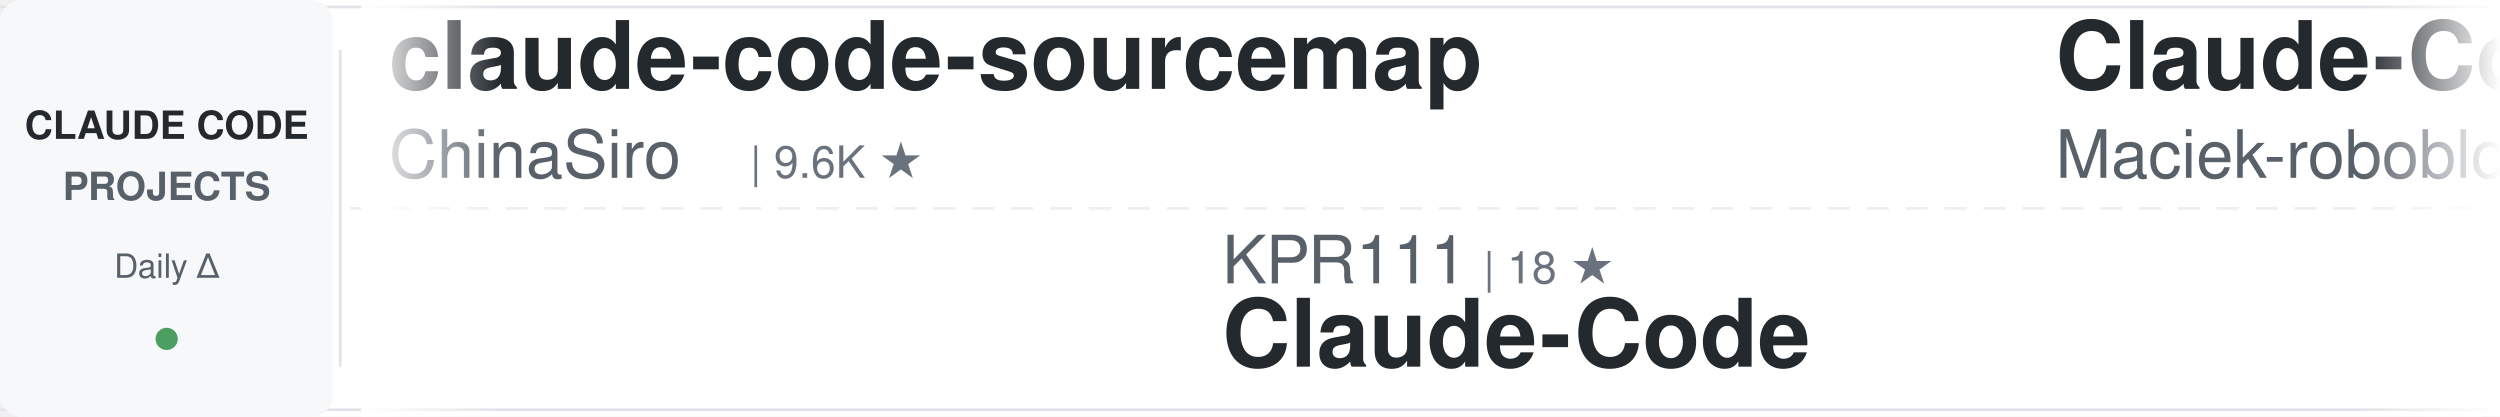
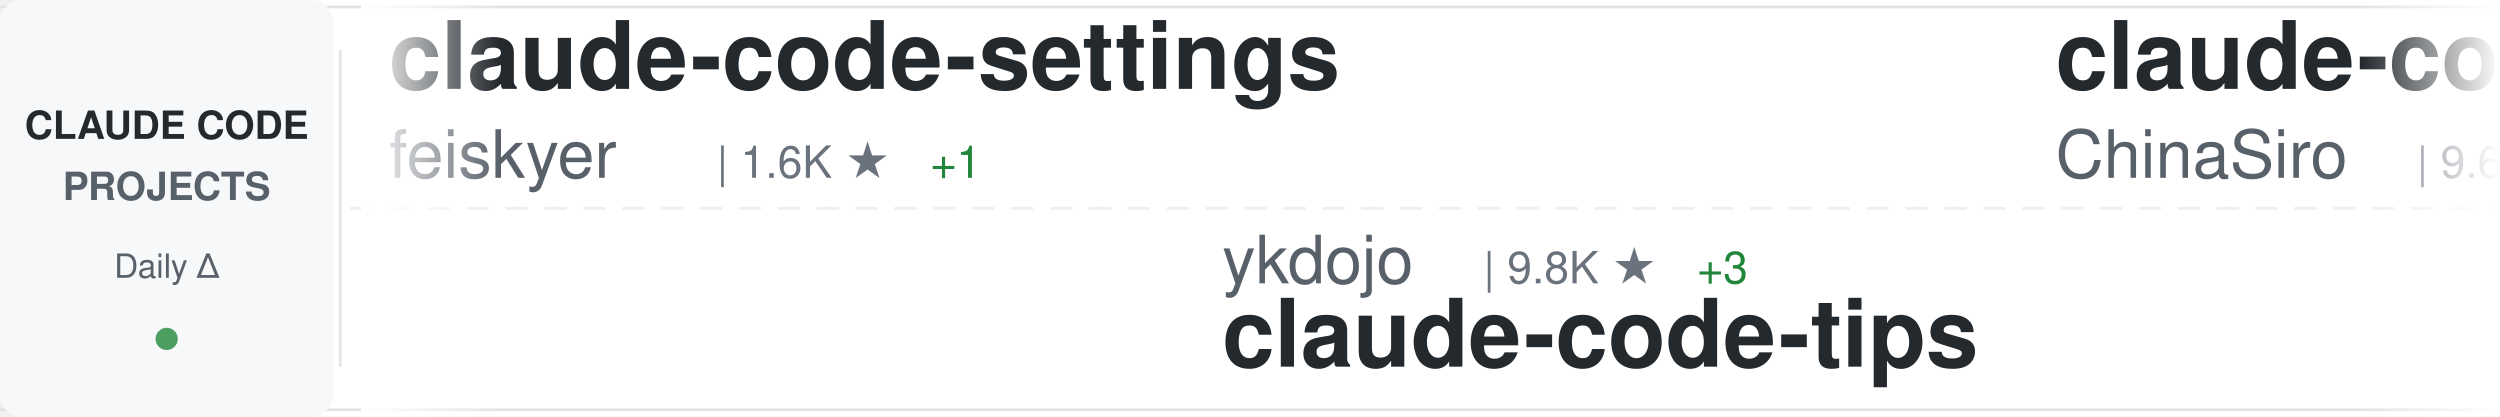
<svg xmlns="http://www.w3.org/2000/svg" width="900" height="150">
  <defs>
    <linearGradient id="awesomeLeftFade" x1="0%" y1="0%" x2="100%" y2="0%">
      <stop offset="0%" style="stop-color:#ffffff;stop-opacity:1" />
      <stop offset="100%" style="stop-color:#ffffff;stop-opacity:0" />
    </linearGradient>
    <linearGradient id="awesomeRightFade" x1="0%" y1="0%" x2="100%" y2="0%">
      <stop offset="0%" style="stop-color:#ffffff;stop-opacity:0" />
      <stop offset="100%" style="stop-color:#ffffff;stop-opacity:1" />
    </linearGradient>
  </defs>
  <rect width="900" height="150" fill="#ffffff" rx="8" />
  <rect x="0" y="2" width="900" height="1" fill="#e1e4e8" />
  <rect x="0" y="147" width="900" height="1" fill="#e1e4e8" />
  <line x1="0" y1="75" x2="900" y2="75" stroke="#e1e4e8" stroke-width="1" stroke-dasharray="8 6" opacity="0.6" />
  <rect x="0" y="0" width="120" height="150" fill="#f6f8fa" rx="8" />
  <text x="60" y="50" font-family="-apple-system, BlinkMacSystemFont, 'Segoe UI', Helvetica, Arial, sans-serif" font-size="14" font-weight="600" fill="#24292e" text-anchor="middle">CLAUDE CODE</text>
  <text x="60" y="72" font-family="-apple-system, BlinkMacSystemFont, 'Segoe UI', Helvetica, Arial, sans-serif" font-size="14" font-weight="600" fill="#586069" text-anchor="middle">PROJECTS</text>
  <text x="60" y="100" font-family="-apple-system, BlinkMacSystemFont, 'Segoe UI', Helvetica, Arial, sans-serif" font-size="12" font-weight="500" fill="#586069" text-anchor="middle">Daily Δ</text>
  <circle cx="60" cy="122" r="4" fill="#22863a" opacity="0.8" />
  <rect x="122" y="18" width="1" height="114" fill="#e1e4e8" />
  <clipPath id="awesomeTickerClip">
    <rect x="130" y="0" width="770" height="150" />
  </clipPath>
  <g clip-path="url(#awesomeTickerClip)">
    <g id="awesomeTickerItems">
      <animateTransform attributeName="transform" attributeType="XML" type="translate" from="0 0" to="-3000 0" dur="54s" repeatCount="indefinite" />
      <g transform="translate(0, 0)">
+         <text x="140" y="32" font-family="-apple-system, BlinkMacSystemFont, 'Segoe UI', Helvetica, Arial, sans-serif" font-size="34" font-weight="600" fill="#24292e">claude-code-settings</text>
+         <text x="140" y="64" font-family="-apple-system, BlinkMacSystemFont, 'Segoe UI', Helvetica, Arial, sans-serif" font-size="24" font-weight="400" fill="#586069">feiskyer</text>
+         <text x="258" y="64" font-family="-apple-system, BlinkMacSystemFont, 'Segoe UI', Helvetica, Arial, sans-serif" font-size="16" font-weight="500" fill="#6a737d">| 1.6K ★</text>
+         <text x="335" y="64" font-family="-apple-system, BlinkMacSystemFont, 'Segoe UI', Helvetica, Arial, sans-serif" font-size="16" font-weight="500" fill="#22863a"> +1</text>
+       </g>
+       <g transform="translate(300, 0)">
+         <text x="140" y="102" font-family="-apple-system, BlinkMacSystemFont, 'Segoe UI', Helvetica, Arial, sans-serif" font-size="24" font-weight="400" fill="#586069">ykdojo</text>
+         <text x="234" y="102" font-family="-apple-system, BlinkMacSystemFont, 'Segoe UI', Helvetica, Arial, sans-serif" font-size="16" font-weight="500" fill="#6a737d">| 9.8K ★</text>
+         <text x="311" y="102" font-family="-apple-system, BlinkMacSystemFont, 'Segoe UI', Helvetica, Arial, sans-serif" font-size="16" font-weight="500" fill="#22863a"> +3</text>
+         <text x="140" y="132" font-family="-apple-system, BlinkMacSystemFont, 'Segoe UI', Helvetica, Arial, sans-serif" font-size="34" font-weight="600" fill="#24292e">claude-code-tips</text>
+       </g>
+       <g transform="translate(600, 0)">
        <text x="140" y="32" font-family="-apple-system, BlinkMacSystemFont, 'Segoe UI', Helvetica, Arial, sans-serif" font-size="34" font-weight="600" fill="#24292e">claude-code-sourcemap</text>
        <text x="140" y="64" font-family="-apple-system, BlinkMacSystemFont, 'Segoe UI', Helvetica, Arial, sans-serif" font-size="24" font-weight="400" fill="#586069">ChinaSiro</text>
        <text x="270" y="64" font-family="-apple-system, BlinkMacSystemFont, 'Segoe UI', Helvetica, Arial, sans-serif" font-size="16" font-weight="500" fill="#6a737d">| 9.6K ★</text>
      </g>
-       <g transform="translate(300, 0)">
-         <text x="140" y="102" font-family="-apple-system, BlinkMacSystemFont, 'Segoe UI', Helvetica, Arial, sans-serif" font-size="24" font-weight="400" fill="#586069">KPR111</text>
-         <text x="234" y="102" font-family="-apple-system, BlinkMacSystemFont, 'Segoe UI', Helvetica, Arial, sans-serif" font-size="16" font-weight="500" fill="#6a737d">| 18 ★</text>
-         <text x="140" y="132" font-family="-apple-system, BlinkMacSystemFont, 'Segoe UI', Helvetica, Arial, sans-serif" font-size="34" font-weight="600" fill="#24292e">Claude-Code</text>
-       </g>
-       <g transform="translate(600, 0)">
-         <text x="140" y="32" font-family="-apple-system, BlinkMacSystemFont, 'Segoe UI', Helvetica, Arial, sans-serif" font-size="34" font-weight="600" fill="#24292e">Claude-Code-Usage-Monito...</text>
-         <text x="140" y="64" font-family="-apple-system, BlinkMacSystemFont, 'Segoe UI', Helvetica, Arial, sans-serif" font-size="24" font-weight="400" fill="#586069">Maciek-roboblog</text>
-         <text x="342" y="64" font-family="-apple-system, BlinkMacSystemFont, 'Segoe UI', Helvetica, Arial, sans-serif" font-size="16" font-weight="500" fill="#6a737d">| 8.6K ★</text>
-         <text x="419" y="64" font-family="-apple-system, BlinkMacSystemFont, 'Segoe UI', Helvetica, Arial, sans-serif" font-size="16" font-weight="500" fill="#22863a"> +1</text>
-       </g>
      <g transform="translate(900, 0)">
-         <text x="140" y="102" font-family="-apple-system, BlinkMacSystemFont, 'Segoe UI', Helvetica, Arial, sans-serif" font-size="24" font-weight="400" fill="#586069">fuergaosi233</text>
-         <text x="306" y="102" font-family="-apple-system, BlinkMacSystemFont, 'Segoe UI', Helvetica, Arial, sans-serif" font-size="16" font-weight="500" fill="#6a737d">| 2.8K ★</text>
-         <text x="140" y="132" font-family="-apple-system, BlinkMacSystemFont, 'Segoe UI', Helvetica, Arial, sans-serif" font-size="34" font-weight="600" fill="#24292e">claude-code-proxy</text>
+         <text x="140" y="102" font-family="-apple-system, BlinkMacSystemFont, 'Segoe UI', Helvetica, Arial, sans-serif" font-size="24" font-weight="400" fill="#586069">sugyan</text>
+         <text x="234" y="102" font-family="-apple-system, BlinkMacSystemFont, 'Segoe UI', Helvetica, Arial, sans-serif" font-size="16" font-weight="500" fill="#6a737d">| 1.1K ★</text>
+         <text x="140" y="132" font-family="-apple-system, BlinkMacSystemFont, 'Segoe UI', Helvetica, Arial, sans-serif" font-size="34" font-weight="600" fill="#24292e">claude-code-webui</text>
      </g>
      <g transform="translate(1200, 0)">
-         <text x="140" y="32" font-family="-apple-system, BlinkMacSystemFont, 'Segoe UI', Helvetica, Arial, sans-serif" font-size="34" font-weight="600" fill="#24292e">claude-code-source</text>
-         <text x="140" y="64" font-family="-apple-system, BlinkMacSystemFont, 'Segoe UI', Helvetica, Arial, sans-serif" font-size="24" font-weight="400" fill="#586069">hangsman</text>
-         <text x="258" y="64" font-family="-apple-system, BlinkMacSystemFont, 'Segoe UI', Helvetica, Arial, sans-serif" font-size="16" font-weight="500" fill="#6a737d">| 790 ★</text>
+         <text x="140" y="32" font-family="-apple-system, BlinkMacSystemFont, 'Segoe UI', Helvetica, Arial, sans-serif" font-size="34" font-weight="600" fill="#24292e">claude-code-action</text>
+         <text x="140" y="64" font-family="-apple-system, BlinkMacSystemFont, 'Segoe UI', Helvetica, Arial, sans-serif" font-size="24" font-weight="400" fill="#586069">anthropics</text>
+         <text x="282" y="64" font-family="-apple-system, BlinkMacSystemFont, 'Segoe UI', Helvetica, Arial, sans-serif" font-size="16" font-weight="500" fill="#6a737d">| 8.7K ★</text>
+         <text x="359" y="64" font-family="-apple-system, BlinkMacSystemFont, 'Segoe UI', Helvetica, Arial, sans-serif" font-size="16" font-weight="500" fill="#22863a"> +4</text>
      </g>
      <g transform="translate(1500, 0)">
-         <text x="140" y="102" font-family="-apple-system, BlinkMacSystemFont, 'Segoe UI', Helvetica, Arial, sans-serif" font-size="24" font-weight="400" fill="#586069">chauncygu</text>
-         <text x="270" y="102" font-family="-apple-system, BlinkMacSystemFont, 'Segoe UI', Helvetica, Arial, sans-serif" font-size="16" font-weight="500" fill="#6a737d">| 2.8K ★</text>
-         <text x="140" y="132" font-family="-apple-system, BlinkMacSystemFont, 'Segoe UI', Helvetica, Arial, sans-serif" font-size="34" font-weight="600" fill="#24292e">collection-claude-code-s...</text>
+         <text x="140" y="102" font-family="-apple-system, BlinkMacSystemFont, 'Segoe UI', Helvetica, Arial, sans-serif" font-size="24" font-weight="400" fill="#586069">Piebald-AI</text>
+         <text x="282" y="102" font-family="-apple-system, BlinkMacSystemFont, 'Segoe UI', Helvetica, Arial, sans-serif" font-size="16" font-weight="500" fill="#6a737d">| 12.4K ★</text>
+         <text x="140" y="132" font-family="-apple-system, BlinkMacSystemFont, 'Segoe UI', Helvetica, Arial, sans-serif" font-size="34" font-weight="600" fill="#24292e">claude-code-system-promp...</text>
      </g>
      <g transform="translate(1800, 0)">
-         <text x="140" y="32" font-family="-apple-system, BlinkMacSystemFont, 'Segoe UI', Helvetica, Arial, sans-serif" font-size="34" font-weight="600" fill="#24292e">claude-code-plugins-plus...</text>
-         <text x="140" y="64" font-family="-apple-system, BlinkMacSystemFont, 'Segoe UI', Helvetica, Arial, sans-serif" font-size="24" font-weight="400" fill="#586069">jeremylongshore</text>
-         <text x="342" y="64" font-family="-apple-system, BlinkMacSystemFont, 'Segoe UI', Helvetica, Arial, sans-serif" font-size="16" font-weight="500" fill="#6a737d">| 2.7K ★</text>
+         <text x="140" y="32" font-family="-apple-system, BlinkMacSystemFont, 'Segoe UI', Helvetica, Arial, sans-serif" font-size="34" font-weight="600" fill="#24292e">claude-code-router</text>
+         <text x="140" y="64" font-family="-apple-system, BlinkMacSystemFont, 'Segoe UI', Helvetica, Arial, sans-serif" font-size="24" font-weight="400" fill="#586069">musistudio</text>
+         <text x="282" y="64" font-family="-apple-system, BlinkMacSystemFont, 'Segoe UI', Helvetica, Arial, sans-serif" font-size="16" font-weight="500" fill="#6a737d">| 36.8K ★</text>
+         <text x="368" y="64" font-family="-apple-system, BlinkMacSystemFont, 'Segoe UI', Helvetica, Arial, sans-serif" font-size="16" font-weight="500" fill="#22863a"> +4</text>
      </g>
      <g transform="translate(2100, 0)">
-         <text x="140" y="102" font-family="-apple-system, BlinkMacSystemFont, 'Segoe UI', Helvetica, Arial, sans-serif" font-size="24" font-weight="400" fill="#586069">pedrohcgs</text>
-         <text x="270" y="102" font-family="-apple-system, BlinkMacSystemFont, 'Segoe UI', Helvetica, Arial, sans-serif" font-size="16" font-weight="500" fill="#6a737d">| 1.5K ★</text>
-         <text x="347" y="102" font-family="-apple-system, BlinkMacSystemFont, 'Segoe UI', Helvetica, Arial, sans-serif" font-size="16" font-weight="500" fill="#22863a"> +1</text>
-         <text x="140" y="132" font-family="-apple-system, BlinkMacSystemFont, 'Segoe UI', Helvetica, Arial, sans-serif" font-size="34" font-weight="600" fill="#24292e">claude-code-my-workflow</text>
+         <text x="140" y="102" font-family="-apple-system, BlinkMacSystemFont, 'Segoe UI', Helvetica, Arial, sans-serif" font-size="24" font-weight="400" fill="#586069">OneRedOak</text>
+         <text x="270" y="102" font-family="-apple-system, BlinkMacSystemFont, 'Segoe UI', Helvetica, Arial, sans-serif" font-size="16" font-weight="500" fill="#6a737d">| 3.9K ★</text>
+         <text x="140" y="132" font-family="-apple-system, BlinkMacSystemFont, 'Segoe UI', Helvetica, Arial, sans-serif" font-size="34" font-weight="600" fill="#24292e">claude-code-workflows</text>
      </g>
      <g transform="translate(2400, 0)">
-         <text x="140" y="32" font-family="-apple-system, BlinkMacSystemFont, 'Segoe UI', Helvetica, Arial, sans-serif" font-size="34" font-weight="600" fill="#24292e">my-claude-code-setup</text>
-         <text x="140" y="64" font-family="-apple-system, BlinkMacSystemFont, 'Segoe UI', Helvetica, Arial, sans-serif" font-size="24" font-weight="400" fill="#586069">centminmod</text>
-         <text x="282" y="64" font-family="-apple-system, BlinkMacSystemFont, 'Segoe UI', Helvetica, Arial, sans-serif" font-size="16" font-weight="500" fill="#6a737d">| 2.6K ★</text>
+         <text x="140" y="32" font-family="-apple-system, BlinkMacSystemFont, 'Segoe UI', Helvetica, Arial, sans-serif" font-size="34" font-weight="600" fill="#24292e">Claude-Code-Source-Study</text>
+         <text x="140" y="64" font-family="-apple-system, BlinkMacSystemFont, 'Segoe UI', Helvetica, Arial, sans-serif" font-size="24" font-weight="400" fill="#586069">luyao618</text>
+         <text x="258" y="64" font-family="-apple-system, BlinkMacSystemFont, 'Segoe UI', Helvetica, Arial, sans-serif" font-size="16" font-weight="500" fill="#6a737d">| 1.7K ★</text>
      </g>
      <g transform="translate(2700, 0)">
-         <text x="140" y="102" font-family="-apple-system, BlinkMacSystemFont, 'Segoe UI', Helvetica, Arial, sans-serif" font-size="24" font-weight="400" fill="#586069">kodu-ai</text>
-         <text x="246" y="102" font-family="-apple-system, BlinkMacSystemFont, 'Segoe UI', Helvetica, Arial, sans-serif" font-size="16" font-weight="500" fill="#6a737d">| 5.2K ★</text>
-         <text x="140" y="132" font-family="-apple-system, BlinkMacSystemFont, 'Segoe UI', Helvetica, Arial, sans-serif" font-size="34" font-weight="600" fill="#24292e">claude-coder</text>
+         <text x="140" y="102" font-family="-apple-system, BlinkMacSystemFont, 'Segoe UI', Helvetica, Arial, sans-serif" font-size="24" font-weight="400" fill="#586069">777genius</text>
+         <text x="270" y="102" font-family="-apple-system, BlinkMacSystemFont, 'Segoe UI', Helvetica, Arial, sans-serif" font-size="16" font-weight="500" fill="#6a737d">| 926 ★</text>
+         <text x="140" y="132" font-family="-apple-system, BlinkMacSystemFont, 'Segoe UI', Helvetica, Arial, sans-serif" font-size="34" font-weight="600" fill="#24292e">claude-code-source-code</text>
      </g>
      <g transform="translate(3000, 0)">
+         <text x="140" y="32" font-family="-apple-system, BlinkMacSystemFont, 'Segoe UI', Helvetica, Arial, sans-serif" font-size="34" font-weight="600" fill="#24292e">claude-code-settings</text>
+         <text x="140" y="64" font-family="-apple-system, BlinkMacSystemFont, 'Segoe UI', Helvetica, Arial, sans-serif" font-size="24" font-weight="400" fill="#586069">feiskyer</text>
+         <text x="258" y="64" font-family="-apple-system, BlinkMacSystemFont, 'Segoe UI', Helvetica, Arial, sans-serif" font-size="16" font-weight="500" fill="#6a737d">| 1.6K ★</text>
+         <text x="335" y="64" font-family="-apple-system, BlinkMacSystemFont, 'Segoe UI', Helvetica, Arial, sans-serif" font-size="16" font-weight="500" fill="#22863a"> +1</text>
+       </g>
+       <g transform="translate(3300, 0)">
+         <text x="140" y="102" font-family="-apple-system, BlinkMacSystemFont, 'Segoe UI', Helvetica, Arial, sans-serif" font-size="24" font-weight="400" fill="#586069">ykdojo</text>
+         <text x="234" y="102" font-family="-apple-system, BlinkMacSystemFont, 'Segoe UI', Helvetica, Arial, sans-serif" font-size="16" font-weight="500" fill="#6a737d">| 9.8K ★</text>
+         <text x="311" y="102" font-family="-apple-system, BlinkMacSystemFont, 'Segoe UI', Helvetica, Arial, sans-serif" font-size="16" font-weight="500" fill="#22863a"> +3</text>
+         <text x="140" y="132" font-family="-apple-system, BlinkMacSystemFont, 'Segoe UI', Helvetica, Arial, sans-serif" font-size="34" font-weight="600" fill="#24292e">claude-code-tips</text>
+       </g>
+       <g transform="translate(3600, 0)">
        <text x="140" y="32" font-family="-apple-system, BlinkMacSystemFont, 'Segoe UI', Helvetica, Arial, sans-serif" font-size="34" font-weight="600" fill="#24292e">claude-code-sourcemap</text>
        <text x="140" y="64" font-family="-apple-system, BlinkMacSystemFont, 'Segoe UI', Helvetica, Arial, sans-serif" font-size="24" font-weight="400" fill="#586069">ChinaSiro</text>
        <text x="270" y="64" font-family="-apple-system, BlinkMacSystemFont, 'Segoe UI', Helvetica, Arial, sans-serif" font-size="16" font-weight="500" fill="#6a737d">| 9.6K ★</text>
      </g>
-       <g transform="translate(3300, 0)">
-         <text x="140" y="102" font-family="-apple-system, BlinkMacSystemFont, 'Segoe UI', Helvetica, Arial, sans-serif" font-size="24" font-weight="400" fill="#586069">KPR111</text>
-         <text x="234" y="102" font-family="-apple-system, BlinkMacSystemFont, 'Segoe UI', Helvetica, Arial, sans-serif" font-size="16" font-weight="500" fill="#6a737d">| 18 ★</text>
-         <text x="140" y="132" font-family="-apple-system, BlinkMacSystemFont, 'Segoe UI', Helvetica, Arial, sans-serif" font-size="34" font-weight="600" fill="#24292e">Claude-Code</text>
-       </g>
-       <g transform="translate(3600, 0)">
-         <text x="140" y="32" font-family="-apple-system, BlinkMacSystemFont, 'Segoe UI', Helvetica, Arial, sans-serif" font-size="34" font-weight="600" fill="#24292e">Claude-Code-Usage-Monito...</text>
-         <text x="140" y="64" font-family="-apple-system, BlinkMacSystemFont, 'Segoe UI', Helvetica, Arial, sans-serif" font-size="24" font-weight="400" fill="#586069">Maciek-roboblog</text>
-         <text x="342" y="64" font-family="-apple-system, BlinkMacSystemFont, 'Segoe UI', Helvetica, Arial, sans-serif" font-size="16" font-weight="500" fill="#6a737d">| 8.6K ★</text>
-         <text x="419" y="64" font-family="-apple-system, BlinkMacSystemFont, 'Segoe UI', Helvetica, Arial, sans-serif" font-size="16" font-weight="500" fill="#22863a"> +1</text>
-       </g>
      <g transform="translate(3900, 0)">
-         <text x="140" y="102" font-family="-apple-system, BlinkMacSystemFont, 'Segoe UI', Helvetica, Arial, sans-serif" font-size="24" font-weight="400" fill="#586069">fuergaosi233</text>
-         <text x="306" y="102" font-family="-apple-system, BlinkMacSystemFont, 'Segoe UI', Helvetica, Arial, sans-serif" font-size="16" font-weight="500" fill="#6a737d">| 2.8K ★</text>
-         <text x="140" y="132" font-family="-apple-system, BlinkMacSystemFont, 'Segoe UI', Helvetica, Arial, sans-serif" font-size="34" font-weight="600" fill="#24292e">claude-code-proxy</text>
+         <text x="140" y="102" font-family="-apple-system, BlinkMacSystemFont, 'Segoe UI', Helvetica, Arial, sans-serif" font-size="24" font-weight="400" fill="#586069">sugyan</text>
+         <text x="234" y="102" font-family="-apple-system, BlinkMacSystemFont, 'Segoe UI', Helvetica, Arial, sans-serif" font-size="16" font-weight="500" fill="#6a737d">| 1.1K ★</text>
+         <text x="140" y="132" font-family="-apple-system, BlinkMacSystemFont, 'Segoe UI', Helvetica, Arial, sans-serif" font-size="34" font-weight="600" fill="#24292e">claude-code-webui</text>
      </g>
    </g>
  </g>
  <rect x="130" y="0" width="50" height="150" fill="url(#awesomeLeftFade)" />
  <rect x="850" y="0" width="50" height="150" fill="url(#awesomeRightFade)" />
</svg>
